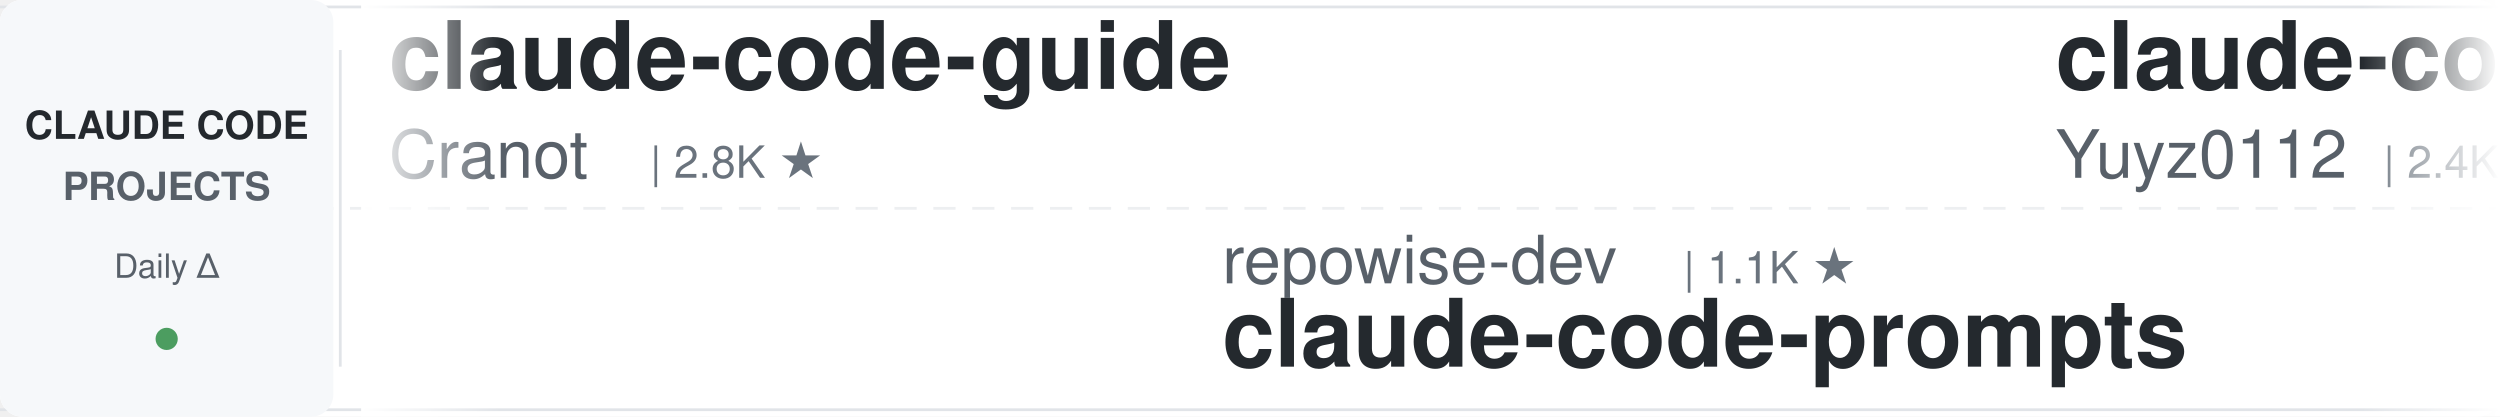
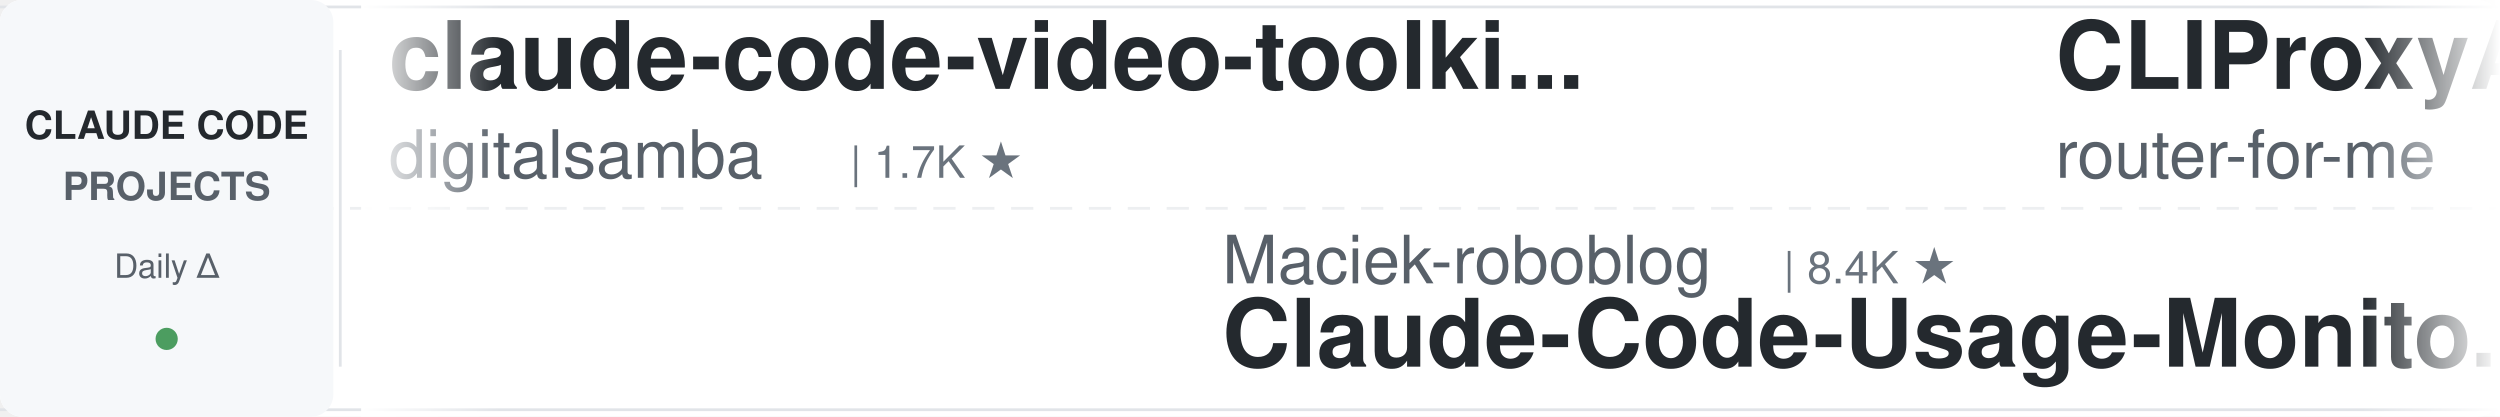
<svg xmlns="http://www.w3.org/2000/svg" width="900" height="150">
  <defs>
    <linearGradient id="leftFade" x1="0%" y1="0%" x2="100%" y2="0%">
      <stop offset="0%" style="stop-color:#ffffff;stop-opacity:1" />
      <stop offset="100%" style="stop-color:#ffffff;stop-opacity:0" />
    </linearGradient>
    <linearGradient id="rightFade" x1="0%" y1="0%" x2="100%" y2="0%">
      <stop offset="0%" style="stop-color:#ffffff;stop-opacity:0" />
      <stop offset="100%" style="stop-color:#ffffff;stop-opacity:1" />
    </linearGradient>
  </defs>
  <rect width="900" height="150" fill="#ffffff" rx="8" />
  <rect x="0" y="2" width="900" height="1" fill="#e1e4e8" />
  <rect x="0" y="147" width="900" height="1" fill="#e1e4e8" />
  <line x1="0" y1="75" x2="900" y2="75" stroke="#e1e4e8" stroke-width="1" stroke-dasharray="8 6" opacity="0.6" />
  <rect x="0" y="0" width="120" height="150" fill="#f6f8fa" rx="8" />
  <text x="60" y="50" font-family="-apple-system, BlinkMacSystemFont, 'Segoe UI', Helvetica, Arial, sans-serif" font-size="14" font-weight="600" fill="#24292e" text-anchor="middle">CLAUDE CODE</text>
  <text x="60" y="72" font-family="-apple-system, BlinkMacSystemFont, 'Segoe UI', Helvetica, Arial, sans-serif" font-size="14" font-weight="600" fill="#586069" text-anchor="middle">PROJECTS</text>
  <text x="60" y="100" font-family="-apple-system, BlinkMacSystemFont, 'Segoe UI', Helvetica, Arial, sans-serif" font-size="12" font-weight="500" fill="#586069" text-anchor="middle">Daily Δ</text>
  <circle cx="60" cy="122" r="4" fill="#22863a" opacity="0.8" />
  <rect x="122" y="18" width="1" height="114" fill="#e1e4e8" />
  <clipPath id="tickerClip">
    <rect x="130" y="0" width="770" height="150" />
  </clipPath>
  <g clip-path="url(#tickerClip)">
    <g id="tickerItems">
      <animateTransform attributeName="transform" attributeType="XML" type="translate" from="0 0" to="-3000 0" dur="54s" repeatCount="indefinite" />
      <g transform="translate(0, 0)">
-         <text x="140" y="32" font-family="-apple-system, BlinkMacSystemFont, 'Segoe UI', Helvetica, Arial, sans-serif" font-size="34" font-weight="600" fill="#24292e">claude-code-guide</text>
-         <text x="140" y="64" font-family="-apple-system, BlinkMacSystemFont, 'Segoe UI', Helvetica, Arial, sans-serif" font-size="24" font-weight="400" fill="#586069">Cranot</text>
-         <text x="234" y="64" font-family="-apple-system, BlinkMacSystemFont, 'Segoe UI', Helvetica, Arial, sans-serif" font-size="16" font-weight="500" fill="#6a737d">| 2.8K ★</text>
+         <text x="140" y="32" font-family="-apple-system, BlinkMacSystemFont, 'Segoe UI', Helvetica, Arial, sans-serif" font-size="34" font-weight="600" fill="#24292e">claude-code-video-toolki...</text>
+         <text x="140" y="64" font-family="-apple-system, BlinkMacSystemFont, 'Segoe UI', Helvetica, Arial, sans-serif" font-size="24" font-weight="400" fill="#586069">digitalsamba</text>
+         <text x="306" y="64" font-family="-apple-system, BlinkMacSystemFont, 'Segoe UI', Helvetica, Arial, sans-serif" font-size="16" font-weight="500" fill="#6a737d">| 1.7K ★</text>
      </g>
      <g transform="translate(300, 0)">
-         <text x="140" y="102" font-family="-apple-system, BlinkMacSystemFont, 'Segoe UI', Helvetica, Arial, sans-serif" font-size="24" font-weight="400" fill="#586069">repowise-dev</text>
-         <text x="306" y="102" font-family="-apple-system, BlinkMacSystemFont, 'Segoe UI', Helvetica, Arial, sans-serif" font-size="16" font-weight="500" fill="#6a737d">| 1.1K ★</text>
-         <text x="140" y="132" font-family="-apple-system, BlinkMacSystemFont, 'Segoe UI', Helvetica, Arial, sans-serif" font-size="34" font-weight="600" fill="#24292e">claude-code-prompts</text>
+         <text x="140" y="102" font-family="-apple-system, BlinkMacSystemFont, 'Segoe UI', Helvetica, Arial, sans-serif" font-size="24" font-weight="400" fill="#586069">Maciek-roboblog</text>
+         <text x="342" y="102" font-family="-apple-system, BlinkMacSystemFont, 'Segoe UI', Helvetica, Arial, sans-serif" font-size="16" font-weight="500" fill="#6a737d">| 8.4K ★</text>
+         <text x="140" y="132" font-family="-apple-system, BlinkMacSystemFont, 'Segoe UI', Helvetica, Arial, sans-serif" font-size="34" font-weight="600" fill="#24292e">Claude-Code-Usage-Monito...</text>
      </g>
      <g transform="translate(600, 0)">
-         <text x="140" y="32" font-family="-apple-system, BlinkMacSystemFont, 'Segoe UI', Helvetica, Arial, sans-serif" font-size="34" font-weight="600" fill="#24292e">claude-code-reverse</text>
-         <text x="140" y="64" font-family="-apple-system, BlinkMacSystemFont, 'Segoe UI', Helvetica, Arial, sans-serif" font-size="24" font-weight="400" fill="#586069">Yuyz0112</text>
-         <text x="258" y="64" font-family="-apple-system, BlinkMacSystemFont, 'Segoe UI', Helvetica, Arial, sans-serif" font-size="16" font-weight="500" fill="#6a737d">| 2.4K ★</text>
+         <text x="140" y="32" font-family="-apple-system, BlinkMacSystemFont, 'Segoe UI', Helvetica, Arial, sans-serif" font-size="34" font-weight="600" fill="#24292e">CLIProxyAPI</text>
+         <text x="140" y="64" font-family="-apple-system, BlinkMacSystemFont, 'Segoe UI', Helvetica, Arial, sans-serif" font-size="24" font-weight="400" fill="#586069">router-for-me</text>
+         <text x="318" y="64" font-family="-apple-system, BlinkMacSystemFont, 'Segoe UI', Helvetica, Arial, sans-serif" font-size="16" font-weight="500" fill="#6a737d">| 39.6K ★</text>
      </g>
      <g transform="translate(900, 0)">
-         <text x="140" y="102" font-family="-apple-system, BlinkMacSystemFont, 'Segoe UI', Helvetica, Arial, sans-serif" font-size="24" font-weight="400" fill="#586069">shanraisshan</text>
-         <text x="306" y="102" font-family="-apple-system, BlinkMacSystemFont, 'Segoe UI', Helvetica, Arial, sans-serif" font-size="16" font-weight="500" fill="#6a737d">| 62.3K ★</text>
-         <text x="140" y="132" font-family="-apple-system, BlinkMacSystemFont, 'Segoe UI', Helvetica, Arial, sans-serif" font-size="34" font-weight="600" fill="#24292e">claude-code-best-practic...</text>
+         <text x="140" y="102" font-family="-apple-system, BlinkMacSystemFont, 'Segoe UI', Helvetica, Arial, sans-serif" font-size="24" font-weight="400" fill="#586069">feiskyer</text>
+         <text x="258" y="102" font-family="-apple-system, BlinkMacSystemFont, 'Segoe UI', Helvetica, Arial, sans-serif" font-size="16" font-weight="500" fill="#6a737d">| 1.6K ★</text>
+         <text x="140" y="132" font-family="-apple-system, BlinkMacSystemFont, 'Segoe UI', Helvetica, Arial, sans-serif" font-size="34" font-weight="600" fill="#24292e">claude-code-settings</text>
      </g>
      <g transform="translate(1200, 0)">
-         <text x="140" y="32" font-family="-apple-system, BlinkMacSystemFont, 'Segoe UI', Helvetica, Arial, sans-serif" font-size="34" font-weight="600" fill="#24292e">ralph-claude-code</text>
-         <text x="140" y="64" font-family="-apple-system, BlinkMacSystemFont, 'Segoe UI', Helvetica, Arial, sans-serif" font-size="24" font-weight="400" fill="#586069">frankbria</text>
-         <text x="270" y="64" font-family="-apple-system, BlinkMacSystemFont, 'Segoe UI', Helvetica, Arial, sans-serif" font-size="16" font-weight="500" fill="#6a737d">| 9.5K ★</text>
+         <text x="140" y="32" font-family="-apple-system, BlinkMacSystemFont, 'Segoe UI', Helvetica, Arial, sans-serif" font-size="34" font-weight="600" fill="#24292e">claude-code-proxy</text>
+         <text x="140" y="64" font-family="-apple-system, BlinkMacSystemFont, 'Segoe UI', Helvetica, Arial, sans-serif" font-size="24" font-weight="400" fill="#586069">1rgs</text>
+         <text x="210" y="64" font-family="-apple-system, BlinkMacSystemFont, 'Segoe UI', Helvetica, Arial, sans-serif" font-size="16" font-weight="500" fill="#6a737d">| 3.7K ★</text>
      </g>
      <g transform="translate(1500, 0)">
-         <text x="140" y="102" font-family="-apple-system, BlinkMacSystemFont, 'Segoe UI', Helvetica, Arial, sans-serif" font-size="24" font-weight="400" fill="#586069">jqueryscript</text>
-         <text x="306" y="102" font-family="-apple-system, BlinkMacSystemFont, 'Segoe UI', Helvetica, Arial, sans-serif" font-size="16" font-weight="500" fill="#6a737d">| 458 ★</text>
-         <text x="140" y="132" font-family="-apple-system, BlinkMacSystemFont, 'Segoe UI', Helvetica, Arial, sans-serif" font-size="34" font-weight="600" fill="#24292e">awesome-claude-code</text>
+         <text x="140" y="102" font-family="-apple-system, BlinkMacSystemFont, 'Segoe UI', Helvetica, Arial, sans-serif" font-size="24" font-weight="400" fill="#586069">zebbern</text>
+         <text x="246" y="102" font-family="-apple-system, BlinkMacSystemFont, 'Segoe UI', Helvetica, Arial, sans-serif" font-size="16" font-weight="500" fill="#6a737d">| 4.4K ★</text>
+         <text x="140" y="132" font-family="-apple-system, BlinkMacSystemFont, 'Segoe UI', Helvetica, Arial, sans-serif" font-size="34" font-weight="600" fill="#24292e">claude-code-guide</text>
      </g>
      <g transform="translate(1800, 0)">
-         <text x="140" y="32" font-family="-apple-system, BlinkMacSystemFont, 'Segoe UI', Helvetica, Arial, sans-serif" font-size="34" font-weight="600" fill="#24292e">claude-code-hooks-master...</text>
-         <text x="140" y="64" font-family="-apple-system, BlinkMacSystemFont, 'Segoe UI', Helvetica, Arial, sans-serif" font-size="24" font-weight="400" fill="#586069">disler</text>
-         <text x="234" y="64" font-family="-apple-system, BlinkMacSystemFont, 'Segoe UI', Helvetica, Arial, sans-serif" font-size="16" font-weight="500" fill="#6a737d">| 3.8K ★</text>
-       </g>
-       <g transform="translate(2100, 0)">
-         <text x="140" y="102" font-family="-apple-system, BlinkMacSystemFont, 'Segoe UI', Helvetica, Arial, sans-serif" font-size="24" font-weight="400" fill="#586069">LING71671</text>
-         <text x="270" y="102" font-family="-apple-system, BlinkMacSystemFont, 'Segoe UI', Helvetica, Arial, sans-serif" font-size="16" font-weight="500" fill="#6a737d">| 913 ★</text>
-         <text x="140" y="132" font-family="-apple-system, BlinkMacSystemFont, 'Segoe UI', Helvetica, Arial, sans-serif" font-size="34" font-weight="600" fill="#24292e">Open-ClaudeCode</text>
-       </g>
-       <g transform="translate(2400, 0)">
        <text x="140" y="32" font-family="-apple-system, BlinkMacSystemFont, 'Segoe UI', Helvetica, Arial, sans-serif" font-size="34" font-weight="600" fill="#24292e">claude-code-local</text>
        <text x="140" y="64" font-family="-apple-system, BlinkMacSystemFont, 'Segoe UI', Helvetica, Arial, sans-serif" font-size="24" font-weight="400" fill="#586069">nicedreamzapp</text>
        <text x="318" y="64" font-family="-apple-system, BlinkMacSystemFont, 'Segoe UI', Helvetica, Arial, sans-serif" font-size="16" font-weight="500" fill="#6a737d">| 2.9K ★</text>
      </g>
+       <g transform="translate(2100, 0)">
+         <text x="140" y="102" font-family="-apple-system, BlinkMacSystemFont, 'Segoe UI', Helvetica, Arial, sans-serif" font-size="24" font-weight="400" fill="#586069">RichardAtCT</text>
+         <text x="294" y="102" font-family="-apple-system, BlinkMacSystemFont, 'Segoe UI', Helvetica, Arial, sans-serif" font-size="16" font-weight="500" fill="#6a737d">| 2.7K ★</text>
+         <text x="140" y="132" font-family="-apple-system, BlinkMacSystemFont, 'Segoe UI', Helvetica, Arial, sans-serif" font-size="34" font-weight="600" fill="#24292e">claude-code-telegram</text>
+       </g>
+       <g transform="translate(2400, 0)">
+         <text x="140" y="32" font-family="-apple-system, BlinkMacSystemFont, 'Segoe UI', Helvetica, Arial, sans-serif" font-size="34" font-weight="600" fill="#24292e">ClaudeCodeAgents</text>
+         <text x="140" y="64" font-family="-apple-system, BlinkMacSystemFont, 'Segoe UI', Helvetica, Arial, sans-serif" font-size="24" font-weight="400" fill="#586069">darcyegb</text>
+         <text x="258" y="64" font-family="-apple-system, BlinkMacSystemFont, 'Segoe UI', Helvetica, Arial, sans-serif" font-size="16" font-weight="500" fill="#6a737d">| 744 ★</text>
+       </g>
      <g transform="translate(2700, 0)">
-         <text x="140" y="102" font-family="-apple-system, BlinkMacSystemFont, 'Segoe UI', Helvetica, Arial, sans-serif" font-size="24" font-weight="400" fill="#586069">FlorianBruniaux</text>
-         <text x="342" y="102" font-family="-apple-system, BlinkMacSystemFont, 'Segoe UI', Helvetica, Arial, sans-serif" font-size="16" font-weight="500" fill="#6a737d">| 5.4K ★</text>
-         <text x="140" y="132" font-family="-apple-system, BlinkMacSystemFont, 'Segoe UI', Helvetica, Arial, sans-serif" font-size="34" font-weight="600" fill="#24292e">claude-code-ultimate-gui...</text>
+         <text x="140" y="102" font-family="-apple-system, BlinkMacSystemFont, 'Segoe UI', Helvetica, Arial, sans-serif" font-size="24" font-weight="400" fill="#586069">alirezarezvani</text>
+         <text x="330" y="102" font-family="-apple-system, BlinkMacSystemFont, 'Segoe UI', Helvetica, Arial, sans-serif" font-size="16" font-weight="500" fill="#6a737d">| 21.8K ★</text>
+         <text x="140" y="132" font-family="-apple-system, BlinkMacSystemFont, 'Segoe UI', Helvetica, Arial, sans-serif" font-size="34" font-weight="600" fill="#24292e">claude-skills</text>
      </g>
      <g transform="translate(3000, 0)">
-         <text x="140" y="32" font-family="-apple-system, BlinkMacSystemFont, 'Segoe UI', Helvetica, Arial, sans-serif" font-size="34" font-weight="600" fill="#24292e">claude-code-guide</text>
-         <text x="140" y="64" font-family="-apple-system, BlinkMacSystemFont, 'Segoe UI', Helvetica, Arial, sans-serif" font-size="24" font-weight="400" fill="#586069">Cranot</text>
-         <text x="234" y="64" font-family="-apple-system, BlinkMacSystemFont, 'Segoe UI', Helvetica, Arial, sans-serif" font-size="16" font-weight="500" fill="#6a737d">| 2.8K ★</text>
+         <text x="140" y="32" font-family="-apple-system, BlinkMacSystemFont, 'Segoe UI', Helvetica, Arial, sans-serif" font-size="34" font-weight="600" fill="#24292e">claude-code-video-toolki...</text>
+         <text x="140" y="64" font-family="-apple-system, BlinkMacSystemFont, 'Segoe UI', Helvetica, Arial, sans-serif" font-size="24" font-weight="400" fill="#586069">digitalsamba</text>
+         <text x="306" y="64" font-family="-apple-system, BlinkMacSystemFont, 'Segoe UI', Helvetica, Arial, sans-serif" font-size="16" font-weight="500" fill="#6a737d">| 1.7K ★</text>
      </g>
      <g transform="translate(3300, 0)">
-         <text x="140" y="102" font-family="-apple-system, BlinkMacSystemFont, 'Segoe UI', Helvetica, Arial, sans-serif" font-size="24" font-weight="400" fill="#586069">repowise-dev</text>
-         <text x="306" y="102" font-family="-apple-system, BlinkMacSystemFont, 'Segoe UI', Helvetica, Arial, sans-serif" font-size="16" font-weight="500" fill="#6a737d">| 1.1K ★</text>
-         <text x="140" y="132" font-family="-apple-system, BlinkMacSystemFont, 'Segoe UI', Helvetica, Arial, sans-serif" font-size="34" font-weight="600" fill="#24292e">claude-code-prompts</text>
+         <text x="140" y="102" font-family="-apple-system, BlinkMacSystemFont, 'Segoe UI', Helvetica, Arial, sans-serif" font-size="24" font-weight="400" fill="#586069">Maciek-roboblog</text>
+         <text x="342" y="102" font-family="-apple-system, BlinkMacSystemFont, 'Segoe UI', Helvetica, Arial, sans-serif" font-size="16" font-weight="500" fill="#6a737d">| 8.4K ★</text>
+         <text x="140" y="132" font-family="-apple-system, BlinkMacSystemFont, 'Segoe UI', Helvetica, Arial, sans-serif" font-size="34" font-weight="600" fill="#24292e">Claude-Code-Usage-Monito...</text>
      </g>
      <g transform="translate(3600, 0)">
-         <text x="140" y="32" font-family="-apple-system, BlinkMacSystemFont, 'Segoe UI', Helvetica, Arial, sans-serif" font-size="34" font-weight="600" fill="#24292e">claude-code-reverse</text>
-         <text x="140" y="64" font-family="-apple-system, BlinkMacSystemFont, 'Segoe UI', Helvetica, Arial, sans-serif" font-size="24" font-weight="400" fill="#586069">Yuyz0112</text>
-         <text x="258" y="64" font-family="-apple-system, BlinkMacSystemFont, 'Segoe UI', Helvetica, Arial, sans-serif" font-size="16" font-weight="500" fill="#6a737d">| 2.4K ★</text>
+         <text x="140" y="32" font-family="-apple-system, BlinkMacSystemFont, 'Segoe UI', Helvetica, Arial, sans-serif" font-size="34" font-weight="600" fill="#24292e">CLIProxyAPI</text>
+         <text x="140" y="64" font-family="-apple-system, BlinkMacSystemFont, 'Segoe UI', Helvetica, Arial, sans-serif" font-size="24" font-weight="400" fill="#586069">router-for-me</text>
+         <text x="318" y="64" font-family="-apple-system, BlinkMacSystemFont, 'Segoe UI', Helvetica, Arial, sans-serif" font-size="16" font-weight="500" fill="#6a737d">| 39.6K ★</text>
      </g>
      <g transform="translate(3900, 0)">
-         <text x="140" y="102" font-family="-apple-system, BlinkMacSystemFont, 'Segoe UI', Helvetica, Arial, sans-serif" font-size="24" font-weight="400" fill="#586069">shanraisshan</text>
-         <text x="306" y="102" font-family="-apple-system, BlinkMacSystemFont, 'Segoe UI', Helvetica, Arial, sans-serif" font-size="16" font-weight="500" fill="#6a737d">| 62.3K ★</text>
-         <text x="140" y="132" font-family="-apple-system, BlinkMacSystemFont, 'Segoe UI', Helvetica, Arial, sans-serif" font-size="34" font-weight="600" fill="#24292e">claude-code-best-practic...</text>
+         <text x="140" y="102" font-family="-apple-system, BlinkMacSystemFont, 'Segoe UI', Helvetica, Arial, sans-serif" font-size="24" font-weight="400" fill="#586069">feiskyer</text>
+         <text x="258" y="102" font-family="-apple-system, BlinkMacSystemFont, 'Segoe UI', Helvetica, Arial, sans-serif" font-size="16" font-weight="500" fill="#6a737d">| 1.6K ★</text>
+         <text x="140" y="132" font-family="-apple-system, BlinkMacSystemFont, 'Segoe UI', Helvetica, Arial, sans-serif" font-size="34" font-weight="600" fill="#24292e">claude-code-settings</text>
      </g>
    </g>
  </g>
  <rect x="130" y="0" width="50" height="150" fill="url(#leftFade)" />
  <rect x="850" y="0" width="50" height="150" fill="url(#rightFade)" />
</svg>
